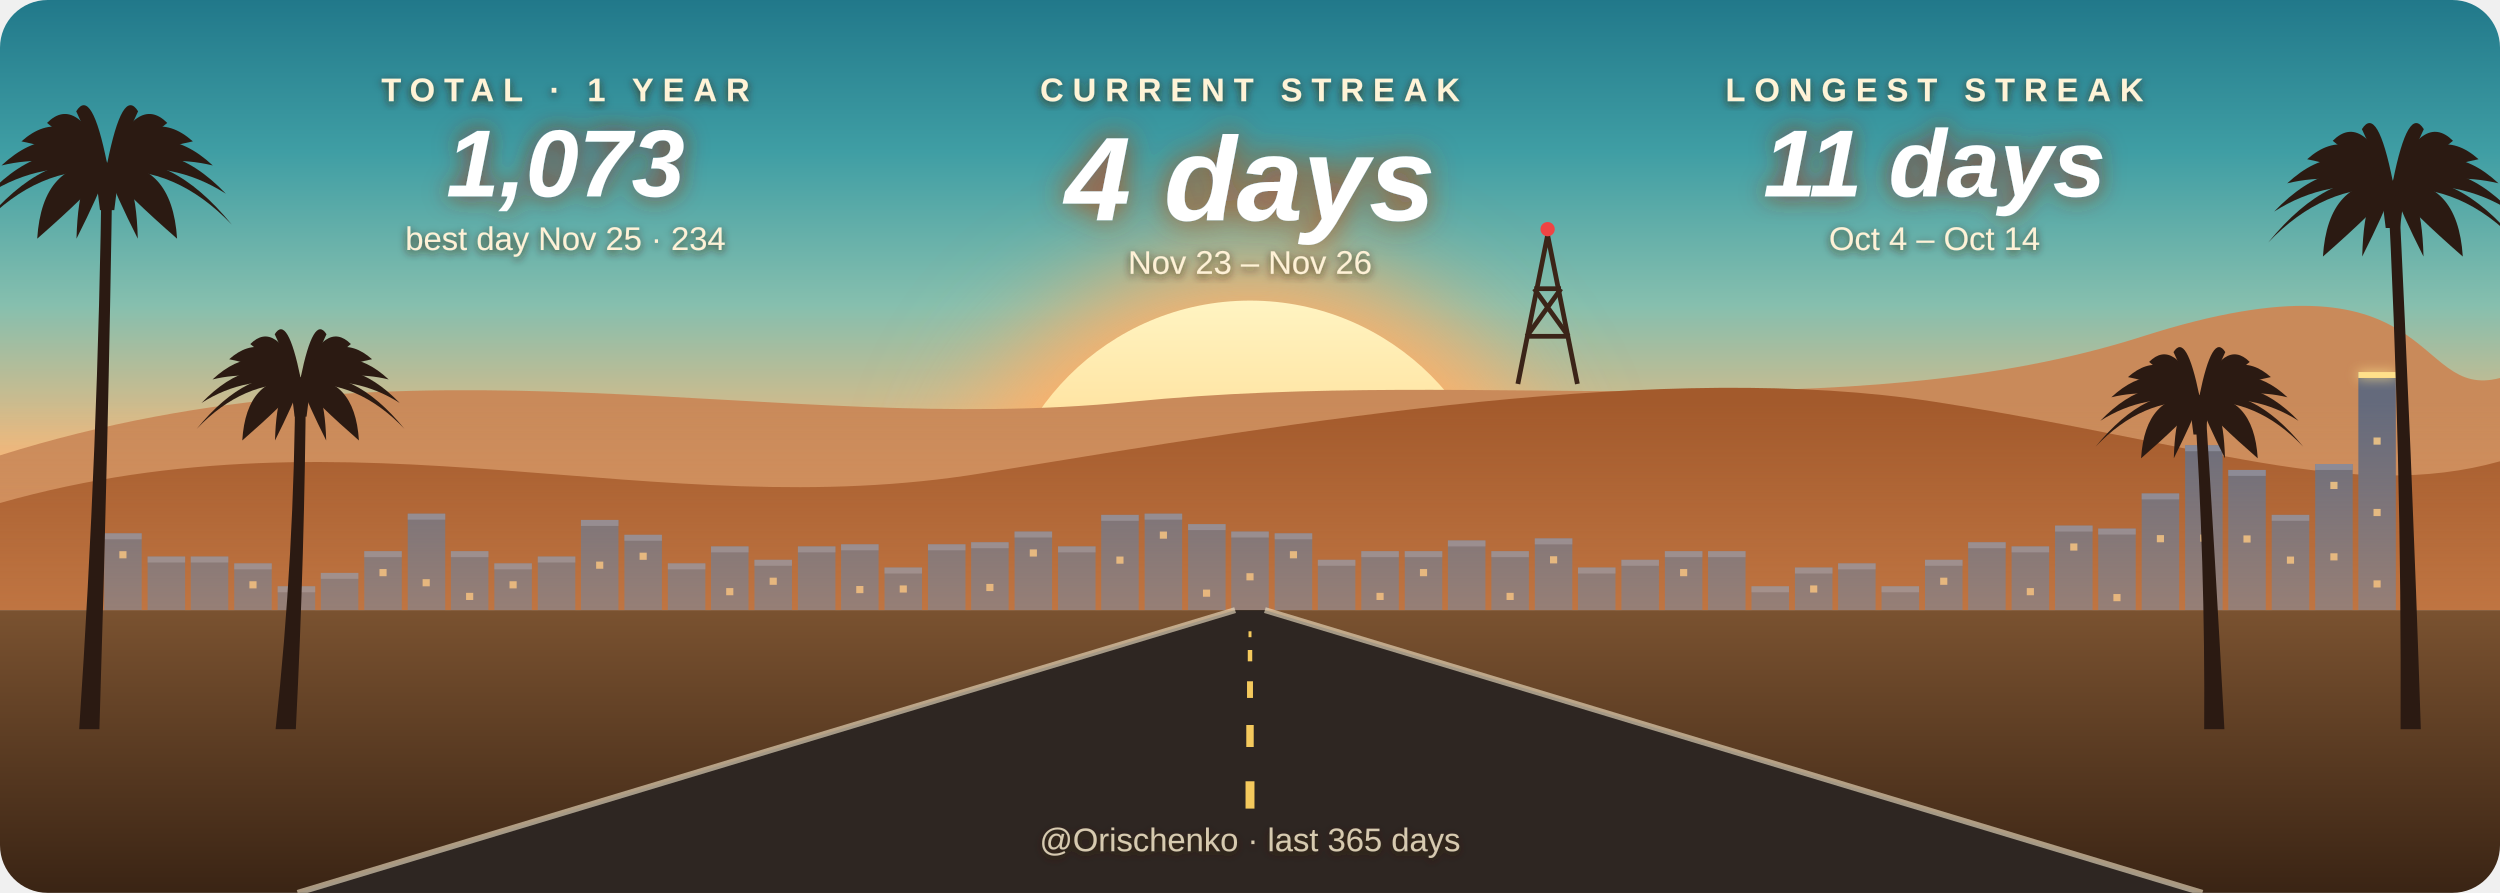
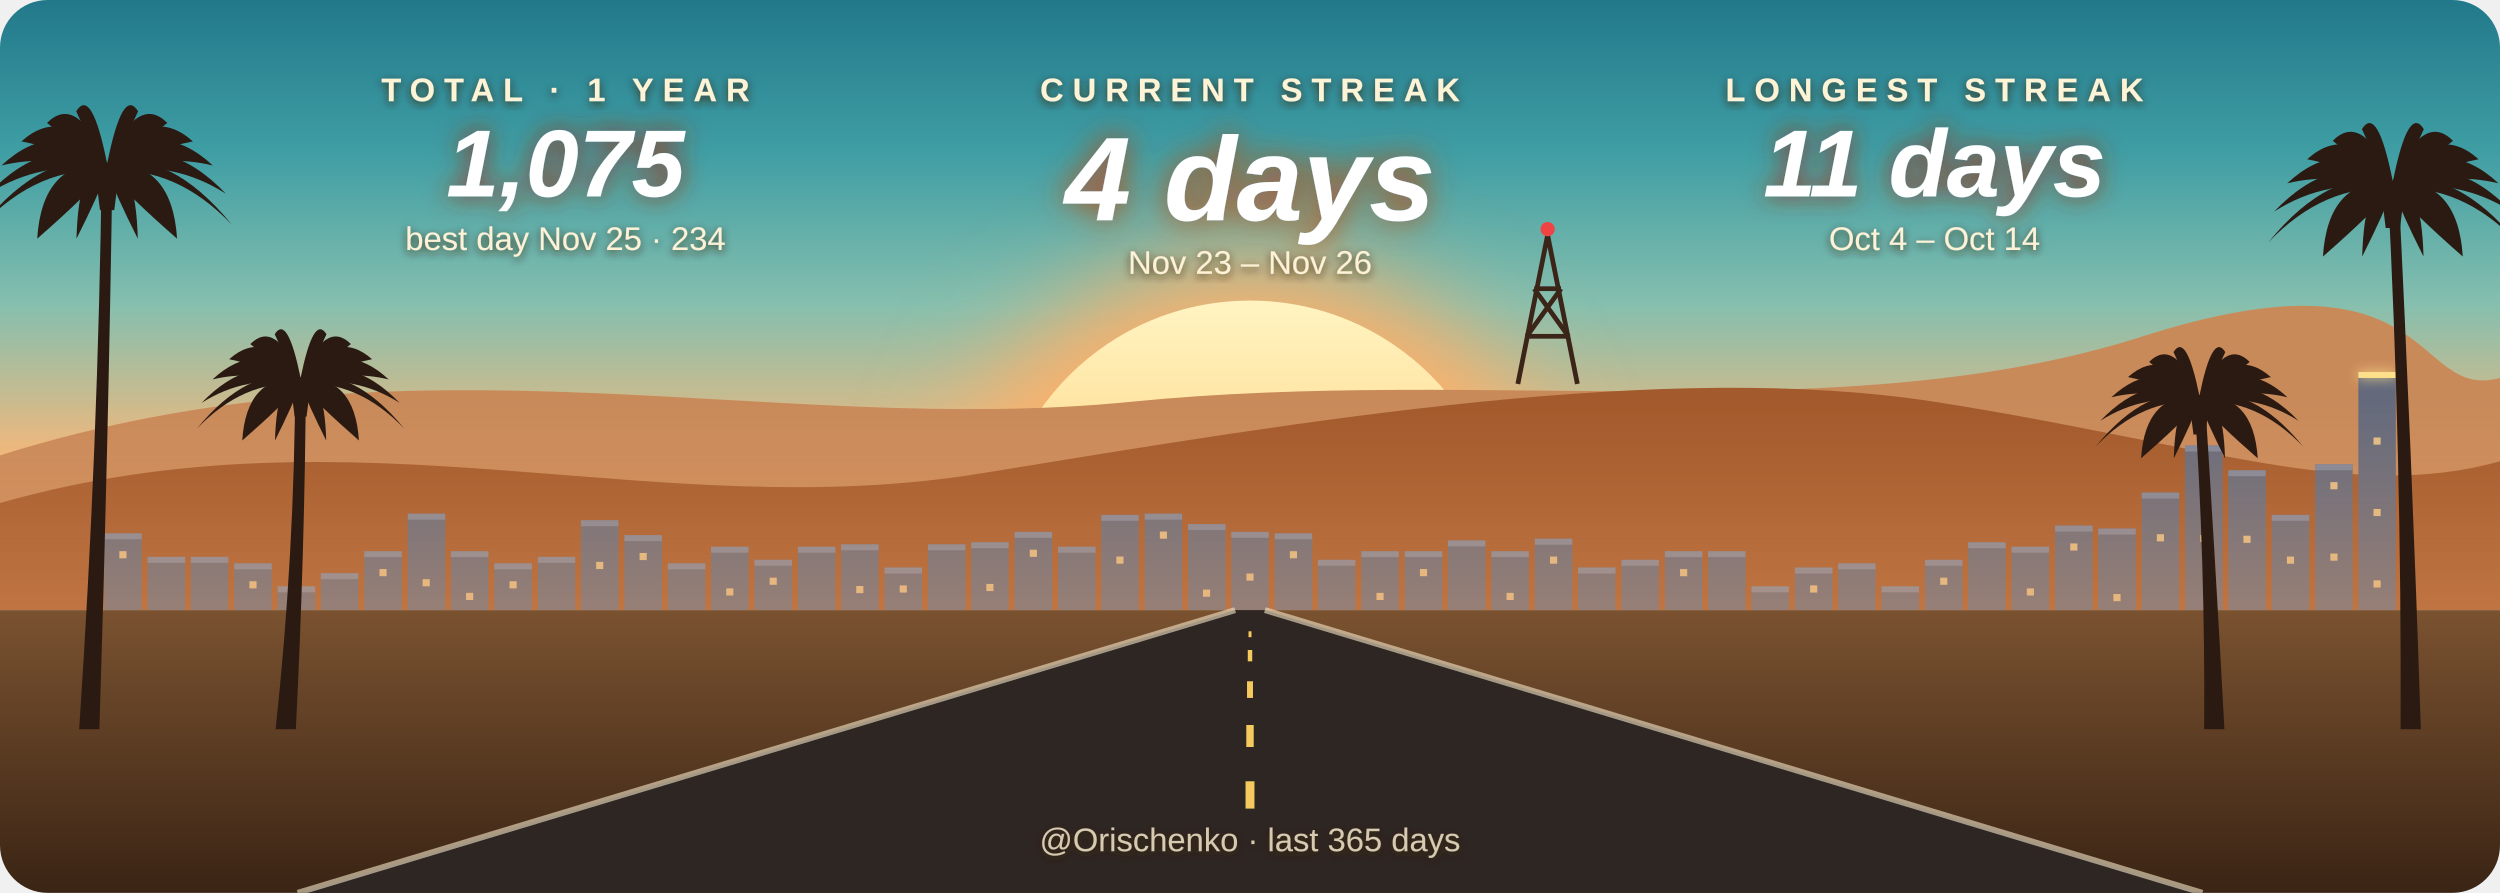
- <svg xmlns="http://www.w3.org/2000/svg" width="840" height="300" viewBox="0 0 840 300" role="img" aria-label="Orischenko: current streak 4 days, longest 11 days, 1073 contributions in the last year">
+ <svg xmlns="http://www.w3.org/2000/svg" width="840" height="300" viewBox="0 0 840 300" role="img" aria-label="Orischenko: current streak 4 days, longest 11 days, 1075 contributions in the last year">
  <style>
    text { font-family: "Segoe UI", Ubuntu, "Helvetica Neue", Arial, sans-serif; text-anchor: middle; }
    .label { font-size: 11px; letter-spacing: 3px; fill: #fff3d6; font-weight: 600; }
    .value { font-weight: 800; font-style: italic; fill: #ffffff; }
    .sub { font-size: 11px; fill: #fff1d6; }
    .foot { font-size: 11px; fill: #f5e6c8; opacity: 0.85; }
    .pulse { animation: pulse 4s ease-in-out infinite; }
    .flicker { animation: flicker 2.6s ease-in-out infinite; }
    @keyframes pulse { 0%, 100% { opacity: 0.5; } 50% { opacity: 0.85; } }
    @keyframes flicker { 0%, 100% { opacity: 0.35; } 40% { opacity: 0.5; } 60% { opacity: 0.28; } }
    @media (prefers-reduced-motion: reduce) { .pulse, .flicker { animation: none; } }
  </style>
  <defs>
    <clipPath id="card">
      <rect width="840" height="300" rx="16" />
    </clipPath>
    <clipPath id="above">
      <rect width="840" height="205" />
    </clipPath>
    <linearGradient id="sky" x1="0" y1="0" x2="0" y2="1">
      <stop offset="0.00" stop-color="#21788a" />
      <stop offset="0.25" stop-color="#3f9ea4" />
      <stop offset="0.50" stop-color="#86bfae" />
      <stop offset="0.75" stop-color="#f2b97c" />
      <stop offset="1.00" stop-color="#e8743c" />
    </linearGradient>
    <linearGradient id="ground" x1="0" y1="0" x2="0" y2="1">
      <stop offset="0.00" stop-color="#7a5230" />
      <stop offset="1.00" stop-color="#3a2414" />
    </linearGradient>
    <linearGradient id="haze" x1="0" y1="0" x2="0" y2="1">
      <stop offset="0" stop-color="#f4a66a" stop-opacity="0" />
      <stop offset="1" stop-color="#f4a66a" stop-opacity="0.35" />
    </linearGradient>
    <filter id="shadow" x="-10%" y="-40%" width="120%" height="180%">
      <feDropShadow dx="0" dy="1" stdDeviation="1.4" flood-color="#3b1d0e" flood-opacity="0.85" />
    </filter>
    <linearGradient id="sun" x1="0" y1="0" x2="0" y2="1">
      <stop offset="0.00" stop-color="#fff4c2" />
      <stop offset="0.50" stop-color="#ffd07a" />
      <stop offset="1.00" stop-color="#f7a24b" />
    </linearGradient>
    <mask id="bands">
      <rect width="840" height="300" fill="#fff" />
      <rect x="0" y="141.0" width="840" height="1.6" fill="#000" />
      <rect x="0" y="150.5" width="840" height="2.7" fill="#000" />
      <rect x="0" y="160.0" width="840" height="3.8" fill="#000" />
      <rect x="0" y="169.5" width="840" height="4.9" fill="#000" />
      <rect x="0" y="179.0" width="840" height="6.0" fill="#000" />
      <rect x="0" y="188.5" width="840" height="7.1" fill="#000" />
    </mask>
    <filter id="blur" x="-50%" y="-50%" width="200%" height="200%">
      <feGaussianBlur stdDeviation="18" />
    </filter>
    <filter id="neon" x="-50%" y="-200%" width="200%" height="500%">
      <feGaussianBlur stdDeviation="2" result="b" />
      <feMerge>
        <feMergeNode in="b" />
        <feMergeNode in="SourceGraphic" />
      </feMerge>
    </filter>
    <filter id="glow" x="-20%" y="-40%" width="140%" height="180%">
      <feDropShadow dx="0" dy="0" stdDeviation="4" flood-color="#9a3412" flood-opacity="0.9" />
    </filter>
    <filter id="glow-center" x="-20%" y="-40%" width="140%" height="180%">
      <feDropShadow dx="0" dy="0" stdDeviation="5" flood-color="#c2410c" flood-opacity="0.9" />
    </filter>
  </defs>
  <g clip-path="url(#card)">
    <rect width="840" height="205" fill="url(#sky)" />
    <g clip-path="url(#above)">
      <circle class="pulse" cx="420" cy="187" r="100" fill="#ffb067" filter="url(#blur)" />
      <circle cx="420" cy="187" r="86" fill="url(#sun)" />
    </g>
    <path d="M0 205 L0 153 C140 109 260 147 380 135 S620 145 720 113 S810 135 840 127 L840 205Z" fill="#c98a5a" />
    <path d="M0 205 L0 169 C120 135 220 177 330 159 S560 121 650 135 S790 169 840 155 L840 205Z" fill="#a35a2c" />
    <g stroke="#3b2418" stroke-width="1.6" fill="none">
      <path d="M510 129 L520 79 L530 129" />
      <path d="M513 113 L527 113 M515.5 97 L524.5 97 M513 113 L524.5 97 M527 113 L515.5 97" />
    </g>
    <circle cx="520" cy="77" r="2.4" fill="#ef4444" />
    <rect x="35.0" y="179.2" width="12.6" height="25.8" fill="#646a7c" />
    <rect x="35.0" y="179.2" width="12.6" height="2" fill="#8a93a8" opacity="0.7" />
    <rect x="40.1" y="185.2" width="2.4" height="2.4" fill="#ffd38a" opacity="0.8" />
-     <rect x="49.6" y="187.0" width="12.6" height="18.0" fill="#646a7c" />
-     <rect x="49.6" y="187.0" width="12.6" height="2" fill="#8a93a8" opacity="0.7" />
-     <rect x="64.1" y="187.0" width="12.6" height="18.0" fill="#646a7c" />
-     <rect x="64.1" y="187.0" width="12.6" height="2" fill="#8a93a8" opacity="0.7" />
+     <rect x="49.6" y="187.1" width="12.6" height="17.9" fill="#646a7c" />
+     <rect x="49.6" y="187.1" width="12.6" height="2" fill="#8a93a8" opacity="0.7" />
+     <rect x="64.1" y="187.1" width="12.6" height="17.9" fill="#646a7c" />
+     <rect x="64.1" y="187.1" width="12.6" height="2" fill="#8a93a8" opacity="0.7" />
    <rect x="78.7" y="189.3" width="12.6" height="15.7" fill="#646a7c" />
    <rect x="78.7" y="189.3" width="12.6" height="2" fill="#8a93a8" opacity="0.7" />
    <rect x="83.8" y="195.3" width="2.4" height="2.4" fill="#ffd38a" opacity="0.8" />
    <rect x="93.3" y="197.0" width="12.6" height="8.0" fill="#646a7c" />
    <rect x="93.3" y="197.0" width="12.6" height="2" fill="#8a93a8" opacity="0.7" />
-     <rect x="107.8" y="192.5" width="12.6" height="12.5" fill="#646a7c" />
-     <rect x="107.8" y="192.5" width="12.6" height="2" fill="#8a93a8" opacity="0.7" />
+     <rect x="107.8" y="192.6" width="12.6" height="12.4" fill="#646a7c" />
+     <rect x="107.8" y="192.6" width="12.6" height="2" fill="#8a93a8" opacity="0.7" />
    <rect x="122.4" y="185.2" width="12.6" height="19.8" fill="#646a7c" />
    <rect x="122.4" y="185.2" width="12.6" height="2" fill="#8a93a8" opacity="0.7" />
    <rect x="127.5" y="191.2" width="2.4" height="2.4" fill="#ffd38a" opacity="0.8" />
    <rect x="137.0" y="172.6" width="12.6" height="32.4" fill="#646a7c" />
    <rect x="137.0" y="172.6" width="12.6" height="2" fill="#8a93a8" opacity="0.7" />
    <rect x="142.0" y="194.6" width="2.4" height="2.4" fill="#ffd38a" opacity="0.8" />
    <rect x="151.5" y="185.2" width="12.6" height="19.8" fill="#646a7c" />
    <rect x="151.5" y="185.2" width="12.6" height="2" fill="#8a93a8" opacity="0.7" />
    <rect x="156.6" y="199.2" width="2.4" height="2.4" fill="#ffd38a" opacity="0.8" />
    <rect x="166.1" y="189.3" width="12.6" height="15.7" fill="#646a7c" />
    <rect x="166.1" y="189.3" width="12.6" height="2" fill="#8a93a8" opacity="0.7" />
    <rect x="171.2" y="195.3" width="2.4" height="2.4" fill="#ffd38a" opacity="0.8" />
-     <rect x="180.7" y="187.0" width="12.6" height="18.0" fill="#646a7c" />
-     <rect x="180.7" y="187.0" width="12.6" height="2" fill="#8a93a8" opacity="0.7" />
-     <rect x="195.2" y="174.7" width="12.6" height="30.3" fill="#646a7c" />
-     <rect x="195.2" y="174.7" width="12.6" height="2" fill="#8a93a8" opacity="0.7" />
-     <rect x="200.3" y="188.7" width="2.4" height="2.4" fill="#ffd38a" opacity="0.8" />
-     <rect x="209.8" y="179.7" width="12.6" height="25.3" fill="#646a7c" />
-     <rect x="209.8" y="179.7" width="12.6" height="2" fill="#8a93a8" opacity="0.7" />
-     <rect x="214.9" y="185.7" width="2.4" height="2.4" fill="#ffd38a" opacity="0.8" />
+     <rect x="180.7" y="187.1" width="12.6" height="17.9" fill="#646a7c" />
+     <rect x="180.7" y="187.1" width="12.6" height="2" fill="#8a93a8" opacity="0.7" />
+     <rect x="195.2" y="174.8" width="12.6" height="30.2" fill="#646a7c" />
+     <rect x="195.2" y="174.8" width="12.6" height="2" fill="#8a93a8" opacity="0.7" />
+     <rect x="200.3" y="188.8" width="2.4" height="2.4" fill="#ffd38a" opacity="0.8" />
+     <rect x="209.8" y="179.8" width="12.6" height="25.2" fill="#646a7c" />
+     <rect x="209.8" y="179.8" width="12.6" height="2" fill="#8a93a8" opacity="0.7" />
+     <rect x="214.9" y="185.8" width="2.4" height="2.4" fill="#ffd38a" opacity="0.8" />
    <rect x="224.4" y="189.3" width="12.6" height="15.7" fill="#646a7c" />
    <rect x="224.4" y="189.3" width="12.6" height="2" fill="#8a93a8" opacity="0.7" />
-     <rect x="238.9" y="183.6" width="12.6" height="21.4" fill="#646a7c" />
-     <rect x="238.9" y="183.6" width="12.6" height="2" fill="#8a93a8" opacity="0.7" />
-     <rect x="244.0" y="197.6" width="2.4" height="2.4" fill="#ffd38a" opacity="0.8" />
+     <rect x="238.9" y="183.7" width="12.6" height="21.3" fill="#646a7c" />
+     <rect x="238.9" y="183.7" width="12.6" height="2" fill="#8a93a8" opacity="0.7" />
+     <rect x="244.0" y="197.7" width="2.4" height="2.4" fill="#ffd38a" opacity="0.8" />
    <rect x="253.5" y="188.1" width="12.6" height="16.9" fill="#646a7c" />
    <rect x="253.5" y="188.1" width="12.6" height="2" fill="#8a93a8" opacity="0.7" />
    <rect x="258.6" y="194.1" width="2.4" height="2.4" fill="#ffd38a" opacity="0.8" />
-     <rect x="268.1" y="183.6" width="12.6" height="21.4" fill="#646a7c" />
-     <rect x="268.1" y="183.6" width="12.6" height="2" fill="#8a93a8" opacity="0.7" />
+     <rect x="268.1" y="183.7" width="12.6" height="21.3" fill="#646a7c" />
+     <rect x="268.1" y="183.7" width="12.6" height="2" fill="#8a93a8" opacity="0.7" />
    <rect x="282.6" y="182.9" width="12.6" height="22.1" fill="#646a7c" />
    <rect x="282.6" y="182.9" width="12.6" height="2" fill="#8a93a8" opacity="0.7" />
    <rect x="287.7" y="196.9" width="2.4" height="2.4" fill="#ffd38a" opacity="0.8" />
    <rect x="297.2" y="190.7" width="12.6" height="14.3" fill="#646a7c" />
    <rect x="297.2" y="190.7" width="12.6" height="2" fill="#8a93a8" opacity="0.7" />
    <rect x="302.3" y="196.7" width="2.4" height="2.4" fill="#ffd38a" opacity="0.8" />
    <rect x="311.8" y="182.9" width="12.6" height="22.1" fill="#646a7c" />
    <rect x="311.8" y="182.9" width="12.6" height="2" fill="#8a93a8" opacity="0.7" />
    <rect x="326.3" y="182.2" width="12.6" height="22.8" fill="#646a7c" />
    <rect x="326.3" y="182.2" width="12.6" height="2" fill="#8a93a8" opacity="0.7" />
    <rect x="331.4" y="196.2" width="2.4" height="2.4" fill="#ffd38a" opacity="0.8" />
-     <rect x="340.9" y="178.6" width="12.6" height="26.4" fill="#646a7c" />
-     <rect x="340.9" y="178.6" width="12.6" height="2" fill="#8a93a8" opacity="0.7" />
-     <rect x="346.0" y="184.6" width="2.4" height="2.4" fill="#ffd38a" opacity="0.8" />
-     <rect x="355.5" y="183.6" width="12.6" height="21.4" fill="#646a7c" />
-     <rect x="355.5" y="183.6" width="12.6" height="2" fill="#8a93a8" opacity="0.7" />
+     <rect x="340.9" y="178.7" width="12.6" height="26.3" fill="#646a7c" />
+     <rect x="340.9" y="178.7" width="12.6" height="2" fill="#8a93a8" opacity="0.7" />
+     <rect x="346.0" y="184.7" width="2.4" height="2.4" fill="#ffd38a" opacity="0.8" />
+     <rect x="355.5" y="183.7" width="12.6" height="21.3" fill="#646a7c" />
+     <rect x="355.5" y="183.7" width="12.6" height="2" fill="#8a93a8" opacity="0.7" />
    <rect x="370.0" y="173.0" width="12.6" height="32.0" fill="#646a7c" />
    <rect x="370.0" y="173.0" width="12.6" height="2" fill="#8a93a8" opacity="0.7" />
    <rect x="375.1" y="187.0" width="2.4" height="2.4" fill="#ffd38a" opacity="0.8" />
    <rect x="384.6" y="172.6" width="12.6" height="32.4" fill="#646a7c" />
    <rect x="384.6" y="172.6" width="12.6" height="2" fill="#8a93a8" opacity="0.7" />
    <rect x="389.7" y="178.6" width="2.4" height="2.4" fill="#ffd38a" opacity="0.8" />
    <rect x="399.2" y="176.1" width="12.6" height="28.9" fill="#646a7c" />
    <rect x="399.2" y="176.1" width="12.6" height="2" fill="#8a93a8" opacity="0.7" />
    <rect x="404.2" y="198.1" width="2.4" height="2.4" fill="#ffd38a" opacity="0.8" />
-     <rect x="413.7" y="178.6" width="12.6" height="26.4" fill="#646a7c" />
-     <rect x="413.7" y="178.6" width="12.6" height="2" fill="#8a93a8" opacity="0.7" />
-     <rect x="418.8" y="192.6" width="2.4" height="2.4" fill="#ffd38a" opacity="0.8" />
+     <rect x="413.7" y="178.7" width="12.6" height="26.3" fill="#646a7c" />
+     <rect x="413.7" y="178.7" width="12.6" height="2" fill="#8a93a8" opacity="0.7" />
+     <rect x="418.8" y="192.7" width="2.4" height="2.4" fill="#ffd38a" opacity="0.8" />
    <rect x="428.3" y="179.2" width="12.6" height="25.8" fill="#646a7c" />
    <rect x="428.3" y="179.2" width="12.6" height="2" fill="#8a93a8" opacity="0.7" />
    <rect x="433.4" y="185.2" width="2.4" height="2.4" fill="#ffd38a" opacity="0.8" />
    <rect x="442.8" y="188.1" width="12.6" height="16.9" fill="#646a7c" />
    <rect x="442.8" y="188.1" width="12.6" height="2" fill="#8a93a8" opacity="0.7" />
    <rect x="457.4" y="185.2" width="12.6" height="19.8" fill="#646a7c" />
    <rect x="457.4" y="185.2" width="12.6" height="2" fill="#8a93a8" opacity="0.7" />
    <rect x="462.5" y="199.2" width="2.4" height="2.4" fill="#ffd38a" opacity="0.8" />
    <rect x="472.0" y="185.2" width="12.6" height="19.8" fill="#646a7c" />
    <rect x="472.0" y="185.2" width="12.6" height="2" fill="#8a93a8" opacity="0.7" />
    <rect x="477.1" y="191.2" width="2.4" height="2.4" fill="#ffd38a" opacity="0.8" />
    <rect x="486.5" y="181.6" width="12.6" height="23.4" fill="#646a7c" />
    <rect x="486.5" y="181.6" width="12.6" height="2" fill="#8a93a8" opacity="0.7" />
    <rect x="501.1" y="185.2" width="12.6" height="19.8" fill="#646a7c" />
    <rect x="501.1" y="185.2" width="12.6" height="2" fill="#8a93a8" opacity="0.7" />
    <rect x="506.2" y="199.2" width="2.4" height="2.4" fill="#ffd38a" opacity="0.8" />
-     <rect x="515.7" y="180.9" width="12.6" height="24.1" fill="#646a7c" />
-     <rect x="515.7" y="180.9" width="12.6" height="2" fill="#8a93a8" opacity="0.7" />
-     <rect x="520.8" y="186.9" width="2.4" height="2.4" fill="#ffd38a" opacity="0.8" />
+     <rect x="515.7" y="181.0" width="12.6" height="24.0" fill="#646a7c" />
+     <rect x="515.7" y="181.0" width="12.6" height="2" fill="#8a93a8" opacity="0.7" />
+     <rect x="520.8" y="187.0" width="2.4" height="2.4" fill="#ffd38a" opacity="0.8" />
    <rect x="530.2" y="190.7" width="12.6" height="14.3" fill="#646a7c" />
    <rect x="530.2" y="190.7" width="12.6" height="2" fill="#8a93a8" opacity="0.7" />
    <rect x="544.8" y="188.1" width="12.6" height="16.9" fill="#646a7c" />
    <rect x="544.8" y="188.1" width="12.6" height="2" fill="#8a93a8" opacity="0.7" />
    <rect x="559.4" y="185.2" width="12.6" height="19.8" fill="#646a7c" />
    <rect x="559.4" y="185.2" width="12.6" height="2" fill="#8a93a8" opacity="0.7" />
    <rect x="564.5" y="191.2" width="2.4" height="2.4" fill="#ffd38a" opacity="0.8" />
    <rect x="573.9" y="185.2" width="12.6" height="19.8" fill="#646a7c" />
    <rect x="573.9" y="185.2" width="12.6" height="2" fill="#8a93a8" opacity="0.7" />
    <rect x="588.5" y="197.0" width="12.6" height="8.0" fill="#646a7c" />
    <rect x="588.5" y="197.0" width="12.6" height="2" fill="#8a93a8" opacity="0.7" />
    <rect x="603.1" y="190.7" width="12.6" height="14.3" fill="#646a7c" />
    <rect x="603.1" y="190.7" width="12.6" height="2" fill="#8a93a8" opacity="0.7" />
    <rect x="608.2" y="196.7" width="2.4" height="2.4" fill="#ffd38a" opacity="0.8" />
    <rect x="617.6" y="189.3" width="12.6" height="15.7" fill="#646a7c" />
    <rect x="617.6" y="189.3" width="12.6" height="2" fill="#8a93a8" opacity="0.7" />
    <rect x="632.2" y="197.0" width="12.6" height="8.0" fill="#646a7c" />
    <rect x="632.2" y="197.0" width="12.6" height="2" fill="#8a93a8" opacity="0.7" />
    <rect x="646.8" y="188.1" width="12.6" height="16.9" fill="#646a7c" />
    <rect x="646.8" y="188.1" width="12.6" height="2" fill="#8a93a8" opacity="0.7" />
    <rect x="651.9" y="194.1" width="2.4" height="2.4" fill="#ffd38a" opacity="0.8" />
    <rect x="661.3" y="182.2" width="12.6" height="22.8" fill="#646a7c" />
    <rect x="661.3" y="182.2" width="12.6" height="2" fill="#8a93a8" opacity="0.7" />
-     <rect x="675.9" y="183.6" width="12.6" height="21.4" fill="#646a7c" />
-     <rect x="675.9" y="183.6" width="12.6" height="2" fill="#8a93a8" opacity="0.7" />
-     <rect x="681.0" y="197.6" width="2.4" height="2.4" fill="#ffd38a" opacity="0.8" />
+     <rect x="675.9" y="183.7" width="12.6" height="21.3" fill="#646a7c" />
+     <rect x="675.9" y="183.7" width="12.6" height="2" fill="#8a93a8" opacity="0.7" />
+     <rect x="681.0" y="197.7" width="2.4" height="2.4" fill="#ffd38a" opacity="0.8" />
    <rect x="690.5" y="176.6" width="12.6" height="28.4" fill="#646a7c" />
    <rect x="690.5" y="176.6" width="12.6" height="2" fill="#8a93a8" opacity="0.7" />
    <rect x="695.6" y="182.6" width="2.4" height="2.4" fill="#ffd38a" opacity="0.8" />
    <rect x="705.0" y="177.6" width="12.6" height="27.4" fill="#646a7c" />
    <rect x="705.0" y="177.6" width="12.6" height="2" fill="#8a93a8" opacity="0.7" />
    <rect x="710.1" y="199.6" width="2.4" height="2.4" fill="#ffd38a" opacity="0.8" />
-     <rect x="719.6" y="165.8" width="12.6" height="39.2" fill="#646a7c" />
-     <rect x="719.6" y="165.8" width="12.6" height="2" fill="#8a93a8" opacity="0.7" />
-     <rect x="724.7" y="179.8" width="2.4" height="2.4" fill="#ffd38a" opacity="0.8" />
-     <rect x="734.2" y="149.6" width="12.6" height="55.4" fill="#646a7c" />
-     <rect x="734.2" y="149.6" width="12.6" height="2" fill="#8a93a8" opacity="0.7" />
-     <rect x="739.3" y="155.6" width="2.4" height="2.4" fill="#ffd38a" opacity="0.8" />
-     <rect x="739.3" y="179.6" width="2.4" height="2.4" fill="#ffd38a" opacity="0.8" />
-     <rect x="748.7" y="157.9" width="12.6" height="47.1" fill="#646a7c" />
-     <rect x="748.7" y="157.9" width="12.6" height="2" fill="#8a93a8" opacity="0.7" />
-     <rect x="753.8" y="179.9" width="2.4" height="2.4" fill="#ffd38a" opacity="0.8" />
+     <rect x="719.6" y="165.5" width="12.6" height="39.5" fill="#646a7c" />
+     <rect x="719.6" y="165.5" width="12.6" height="2" fill="#8a93a8" opacity="0.7" />
+     <rect x="724.7" y="179.5" width="2.4" height="2.4" fill="#ffd38a" opacity="0.8" />
+     <rect x="734.2" y="149.7" width="12.6" height="55.3" fill="#646a7c" />
+     <rect x="734.2" y="149.7" width="12.6" height="2" fill="#8a93a8" opacity="0.7" />
+     <rect x="739.3" y="155.7" width="2.4" height="2.4" fill="#ffd38a" opacity="0.8" />
+     <rect x="739.3" y="179.7" width="2.4" height="2.4" fill="#ffd38a" opacity="0.8" />
+     <rect x="748.7" y="158.0" width="12.6" height="47.0" fill="#646a7c" />
+     <rect x="748.7" y="158.0" width="12.6" height="2" fill="#8a93a8" opacity="0.7" />
+     <rect x="753.8" y="180.0" width="2.4" height="2.4" fill="#ffd38a" opacity="0.8" />
    <rect x="763.3" y="173.0" width="12.6" height="32.0" fill="#646a7c" />
    <rect x="763.3" y="173.0" width="12.6" height="2" fill="#8a93a8" opacity="0.7" />
    <rect x="768.4" y="187.0" width="2.4" height="2.4" fill="#ffd38a" opacity="0.8" />
-     <rect x="777.9" y="155.9" width="12.6" height="49.1" fill="#646a7c" />
-     <rect x="777.9" y="155.9" width="12.6" height="2" fill="#8a93a8" opacity="0.7" />
-     <rect x="783.0" y="161.9" width="2.4" height="2.4" fill="#ffd38a" opacity="0.8" />
-     <rect x="783.0" y="185.9" width="2.4" height="2.4" fill="#ffd38a" opacity="0.8" />
+     <rect x="777.9" y="156.0" width="12.6" height="49.0" fill="#646a7c" />
+     <rect x="777.9" y="156.0" width="12.6" height="2" fill="#8a93a8" opacity="0.7" />
+     <rect x="783.0" y="162.0" width="2.4" height="2.4" fill="#ffd38a" opacity="0.8" />
+     <rect x="783.0" y="186.0" width="2.4" height="2.4" fill="#ffd38a" opacity="0.8" />
    <rect x="792.4" y="125.0" width="12.6" height="80.0" fill="#646a7c" />
    <rect x="792.4" y="125.0" width="12.6" height="2" fill="#ffe08a" opacity="1" filter="url(#neon)" />
    <rect x="797.5" y="147.0" width="2.4" height="2.4" fill="#ffd38a" opacity="0.8" />
    <rect x="797.5" y="171.0" width="2.4" height="2.4" fill="#ffd38a" opacity="0.8" />
    <rect x="797.5" y="195.0" width="2.4" height="2.4" fill="#ffd38a" opacity="0.8" />
    <rect y="135" width="840" height="70" fill="url(#haze)" />
    <rect y="205" width="840" height="95" fill="url(#ground)" />
    <path d="M415 205 L425 205 L740 300 L100 300Z" fill="#2e2622" />
    <g stroke="#f5e6c8" stroke-width="2" opacity="0.6">
      <line x1="415" y1="205" x2="100" y2="300" />
      <line x1="425" y1="205" x2="740" y2="300" />
    </g>
    <g stroke="#f4c95d">
      <line x1="420" y1="212.1" x2="420" y2="214.1" stroke-width="1.0" />
      <line x1="420" y1="218.4" x2="420" y2="222.2" stroke-width="1.5" />
      <line x1="420" y1="228.9" x2="420" y2="234.5" stroke-width="2.0" />
      <line x1="420" y1="243.6" x2="420" y2="251.0" stroke-width="2.5" />
      <line x1="420" y1="262.5" x2="420" y2="271.7" stroke-width="3.0" />
    </g>
    <line x1="0" y1="205" x2="840" y2="205" stroke="#f2b47a" stroke-width="2" filter="url(#neon)" />
    <g fill="#2b1a12">
      <path d="M26.6 245 Q33.0 150.0 34.2 55.0 L37.8 55.0 Q36.4 150.0 33.4 245Z" />
      <path d="M31.8 56.2 L40.2 56.2 L38.4 70.6 L33.6 70.6Z" />
      <path d="M36.0 55.0 Q57.0 49.9 77.9 75.5 Q59.1 55.7 36.0 57.4Z" />
      <path d="M36.0 55.0 Q56.0 44.3 75.9 65.1 Q58.0 53.6 36.0 57.4Z" />
      <path d="M36.0 55.0 Q53.7 39.0 71.5 55.6 Q55.5 51.7 36.0 57.4Z" />
      <path d="M36.0 55.0 Q50.4 34.6 64.8 47.5 Q51.8 50.1 36.0 57.4Z" />
      <path d="M36.0 55.0 Q46.1 31.2 56.2 41.3 Q47.1 48.8 36.0 57.4Z" />
      <path d="M36.0 55.0 Q41.2 29.0 46.4 37.4 Q41.7 48.1 36.0 57.4Z" />
      <path d="M36.0 55.0 Q36.0 28.3 36.0 36.1 Q36.0 47.8 36.0 57.4Z" />
      <path d="M36.0 55.0 Q30.8 29.0 25.6 37.4 Q30.3 48.1 36.0 57.4Z" />
      <path d="M36.0 55.0 Q25.9 31.2 15.8 41.3 Q24.9 48.8 36.0 57.4Z" />
      <path d="M36.0 55.0 Q21.6 34.6 7.2 47.5 Q20.2 50.1 36.0 57.4Z" />
      <path d="M36.0 55.0 Q18.3 39.0 0.5 55.6 Q16.5 51.7 36.0 57.4Z" />
      <path d="M36.0 55.0 Q16.0 44.3 -3.9 65.1 Q14.0 53.6 36.0 57.4Z" />
      <path d="M36.0 55.0 Q15.0 49.9 -5.9 75.5 Q12.9 55.7 36.0 57.4Z" />
      <path d="M36.0 55.0 Q14.2 53.8 12.5 80.2 Q29.3 65.5 36.0 57.4Z" />
      <path d="M36.0 55.0 Q26.4 53.8 25.7 80.2 Q33.1 65.5 36.0 57.4Z" />
      <path d="M36.0 55.0 Q45.6 53.8 46.3 80.2 Q38.9 65.5 36.0 57.4Z" />
      <path d="M36.0 55.0 Q57.8 53.8 59.5 80.2 Q42.7 65.5 36.0 57.4Z" />
    </g>
    <g fill="#2b1a12">
      <path d="M92.6 245 Q99.0 186.0 99.2 127.0 L102.8 127.0 Q102.4 186.0 99.4 245Z" />
      <path d="M97.5 128.0 L104.5 128.0 L103.0 140.0 L99.0 140.0Z" />
      <path d="M101.0 127.0 Q118.5 122.8 135.9 144.1 Q120.2 127.6 101.0 129.0Z" />
      <path d="M101.0 127.0 Q117.6 118.1 134.3 135.4 Q119.3 125.8 101.0 129.0Z" />
      <path d="M101.0 127.0 Q115.8 113.7 130.6 127.5 Q117.3 124.2 101.0 129.0Z" />
      <path d="M101.0 127.0 Q113.0 110.0 125.0 120.7 Q114.2 122.9 101.0 129.0Z" />
      <path d="M101.0 127.0 Q109.4 107.1 117.9 115.6 Q110.3 121.9 101.0 129.0Z" />
      <path d="M101.0 127.0 Q105.4 105.4 109.7 112.3 Q105.8 121.2 101.0 129.0Z" />
      <path d="M101.0 127.0 Q101.0 104.8 101.0 111.3 Q101.0 121.0 101.0 129.0Z" />
      <path d="M101.0 127.0 Q96.6 105.4 92.3 112.3 Q96.2 121.2 101.0 129.0Z" />
      <path d="M101.0 127.0 Q92.6 107.1 84.1 115.6 Q91.7 121.9 101.0 129.0Z" />
      <path d="M101.0 127.0 Q89.0 110.0 77.0 120.7 Q87.8 122.9 101.0 129.0Z" />
      <path d="M101.0 127.0 Q86.2 113.7 71.4 127.5 Q84.7 124.2 101.0 129.0Z" />
      <path d="M101.0 127.0 Q84.4 118.1 67.7 135.4 Q82.7 125.8 101.0 129.0Z" />
      <path d="M101.0 127.0 Q83.5 122.8 66.1 144.1 Q81.8 127.6 101.0 129.0Z" />
      <path d="M101.0 127.0 Q82.8 126.0 81.4 148.0 Q95.4 135.8 101.0 129.0Z" />
      <path d="M101.0 127.0 Q93.0 126.0 92.4 148.0 Q98.5 135.8 101.0 129.0Z" />
      <path d="M101.0 127.0 Q109.0 126.0 109.6 148.0 Q103.5 135.8 101.0 129.0Z" />
      <path d="M101.0 127.0 Q119.2 126.0 120.6 148.0 Q106.6 135.8 101.0 129.0Z" />
    </g>
    <g fill="#2b1a12">
      <path d="M806.6 245 Q807.0 153.0 802.2 61.0 L805.8 61.0 Q810.4 153.0 813.4 245Z" />
      <path d="M799.8 62.2 L808.2 62.2 L806.4 76.6 L801.6 76.6Z" />
      <path d="M804.0 61.0 Q825.0 55.9 845.9 81.5 Q827.1 61.7 804.0 63.4Z" />
      <path d="M804.0 61.0 Q824.0 50.3 843.9 71.1 Q826.0 59.6 804.0 63.4Z" />
      <path d="M804.0 61.0 Q821.7 45.0 839.5 61.6 Q823.5 57.7 804.0 63.4Z" />
      <path d="M804.0 61.0 Q818.4 40.6 832.8 53.5 Q819.8 56.1 804.0 63.4Z" />
      <path d="M804.0 61.0 Q814.1 37.2 824.2 47.3 Q815.1 54.8 804.0 63.4Z" />
      <path d="M804.0 61.0 Q809.2 35.0 814.4 43.4 Q809.7 54.1 804.0 63.4Z" />
      <path d="M804.0 61.0 Q804.0 34.3 804.0 42.1 Q804.0 53.8 804.0 63.4Z" />
      <path d="M804.0 61.0 Q798.8 35.0 793.6 43.4 Q798.3 54.1 804.0 63.4Z" />
      <path d="M804.0 61.0 Q793.9 37.2 783.8 47.3 Q792.9 54.8 804.0 63.4Z" />
      <path d="M804.0 61.0 Q789.6 40.6 775.2 53.5 Q788.2 56.1 804.0 63.4Z" />
      <path d="M804.0 61.0 Q786.3 45.0 768.5 61.6 Q784.5 57.7 804.0 63.4Z" />
      <path d="M804.0 61.0 Q784.0 50.3 764.1 71.1 Q782.0 59.6 804.0 63.4Z" />
      <path d="M804.0 61.0 Q783.0 55.9 762.1 81.5 Q780.9 61.7 804.0 63.4Z" />
      <path d="M804.0 61.0 Q782.2 59.8 780.5 86.2 Q797.3 71.5 804.0 63.4Z" />
      <path d="M804.0 61.0 Q794.4 59.8 793.7 86.2 Q801.1 71.5 804.0 63.4Z" />
      <path d="M804.0 61.0 Q813.6 59.8 814.3 86.2 Q806.9 71.5 804.0 63.4Z" />
      <path d="M804.0 61.0 Q825.8 59.8 827.5 86.2 Q810.7 71.5 804.0 63.4Z" />
    </g>
    <g fill="#2b1a12">
      <path d="M740.6 245 Q741.0 189.0 737.2 133.0 L740.8 133.0 Q744.4 189.0 747.4 245Z" />
      <path d="M735.5 134.0 L742.5 134.0 L741.0 146.0 L737.0 146.0Z" />
      <path d="M739.0 133.0 Q756.5 128.8 773.9 150.1 Q758.2 133.6 739.0 135.0Z" />
      <path d="M739.0 133.0 Q755.6 124.1 772.3 141.4 Q757.3 131.8 739.0 135.0Z" />
      <path d="M739.0 133.0 Q753.8 119.7 768.6 133.5 Q755.3 130.2 739.0 135.0Z" />
      <path d="M739.0 133.0 Q751.0 116.0 763.0 126.7 Q752.2 128.9 739.0 135.0Z" />
      <path d="M739.0 133.0 Q747.4 113.1 755.9 121.6 Q748.3 127.9 739.0 135.0Z" />
      <path d="M739.0 133.0 Q743.4 111.4 747.7 118.3 Q743.8 127.2 739.0 135.0Z" />
      <path d="M739.0 133.0 Q739.0 110.8 739.0 117.3 Q739.0 127.0 739.0 135.0Z" />
      <path d="M739.0 133.0 Q734.6 111.4 730.3 118.3 Q734.2 127.2 739.0 135.0Z" />
      <path d="M739.0 133.0 Q730.6 113.1 722.1 121.6 Q729.7 127.9 739.0 135.0Z" />
      <path d="M739.0 133.0 Q727.0 116.0 715.0 126.7 Q725.8 128.9 739.0 135.0Z" />
      <path d="M739.0 133.0 Q724.2 119.7 709.4 133.5 Q722.7 130.2 739.0 135.0Z" />
      <path d="M739.0 133.0 Q722.4 124.1 705.7 141.4 Q720.7 131.8 739.0 135.0Z" />
      <path d="M739.0 133.0 Q721.5 128.8 704.1 150.1 Q719.8 133.6 739.0 135.0Z" />
      <path d="M739.0 133.0 Q720.8 132.0 719.4 154.0 Q733.4 141.8 739.0 135.0Z" />
      <path d="M739.0 133.0 Q731.0 132.0 730.4 154.0 Q736.5 141.8 739.0 135.0Z" />
      <path d="M739.0 133.0 Q747.0 132.0 747.6 154.0 Q741.5 141.8 739.0 135.0Z" />
      <path d="M739.0 133.0 Q757.2 132.0 758.6 154.0 Q744.6 141.8 739.0 135.0Z" />
    </g>
    <text x="190" y="34" class="label" filter="url(#shadow)">TOTAL · 1 YEAR</text>
-     <text x="190" y="66" class="value" font-size="32" filter="url(#glow)">1,073</text>
+     <text x="190" y="66" class="value" font-size="32" filter="url(#glow)">1,075</text>
    <text x="190" y="84" class="sub" filter="url(#shadow)">best day Nov 25 · 234</text>
    <text x="420" y="34" class="label" filter="url(#shadow)">CURRENT STREAK</text>
    <text x="420" y="74" class="value" font-size="40" filter="url(#glow-center)">4 days</text>
    <text x="420" y="92" class="sub" filter="url(#shadow)">Nov 23 – Nov 26</text>
    <text x="650" y="34" class="label" filter="url(#shadow)">LONGEST STREAK</text>
    <text x="650" y="66" class="value" font-size="32" filter="url(#glow)">11 days</text>
    <text x="650" y="84" class="sub" filter="url(#shadow)">Oct 4 – Oct 14</text>
    <text x="420" y="286" class="foot" filter="url(#shadow)">@Orischenko · last 365 days</text>
  </g>
</svg>
